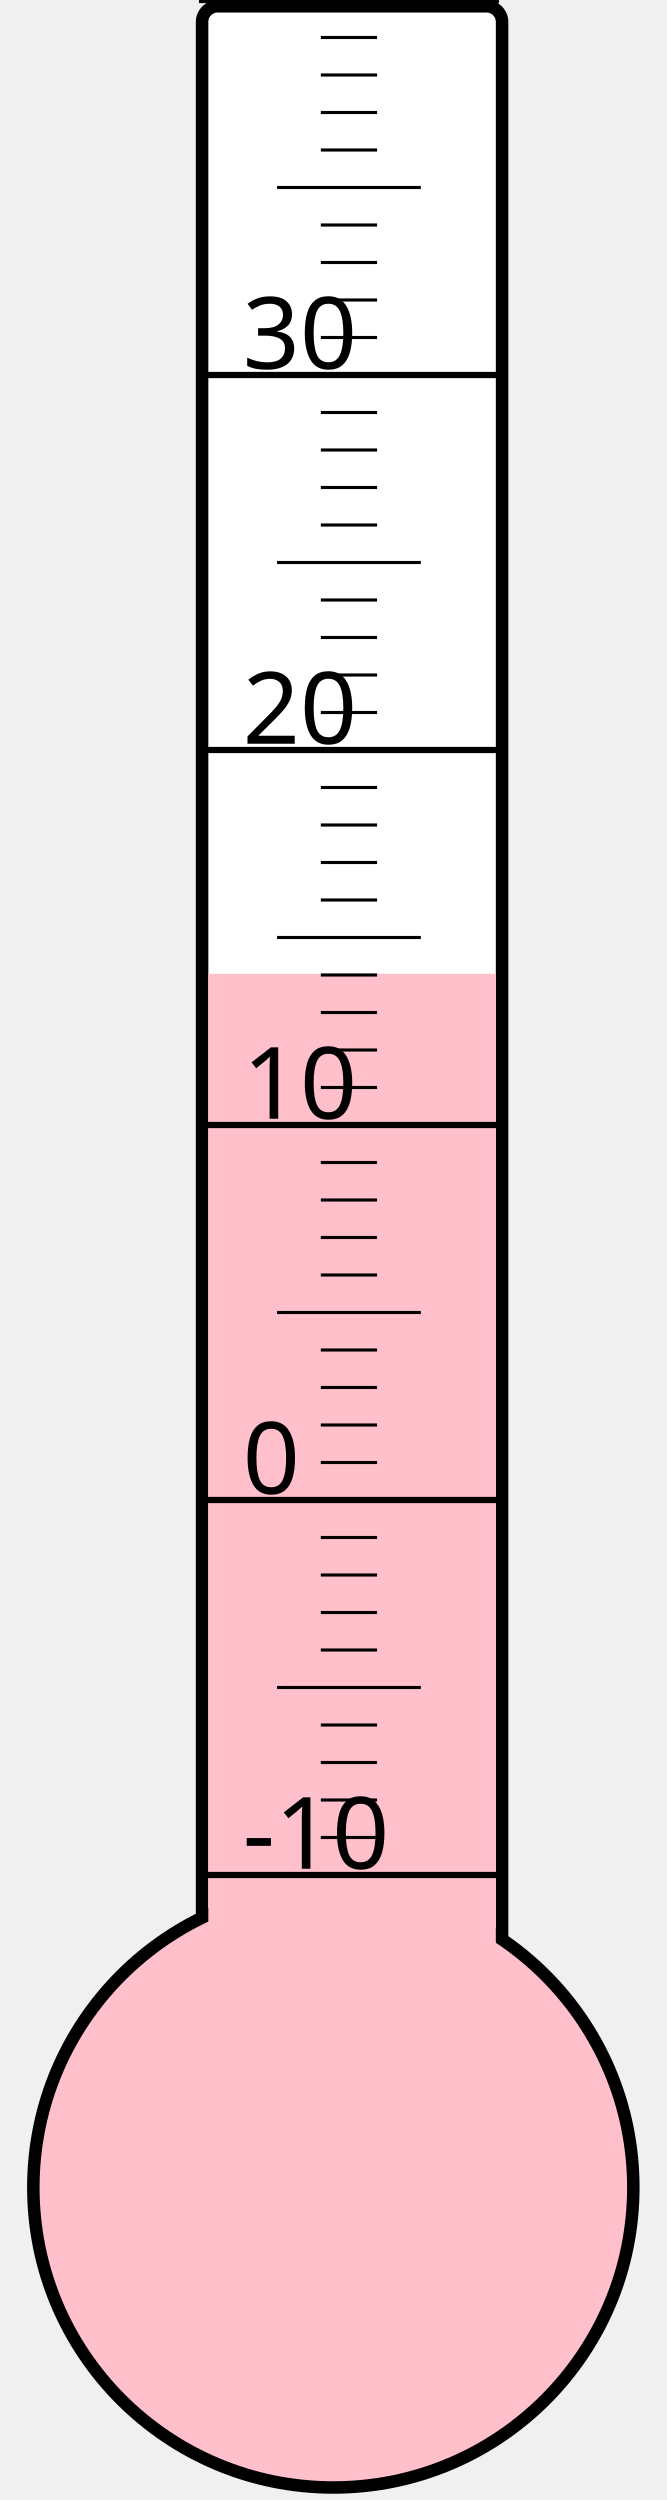
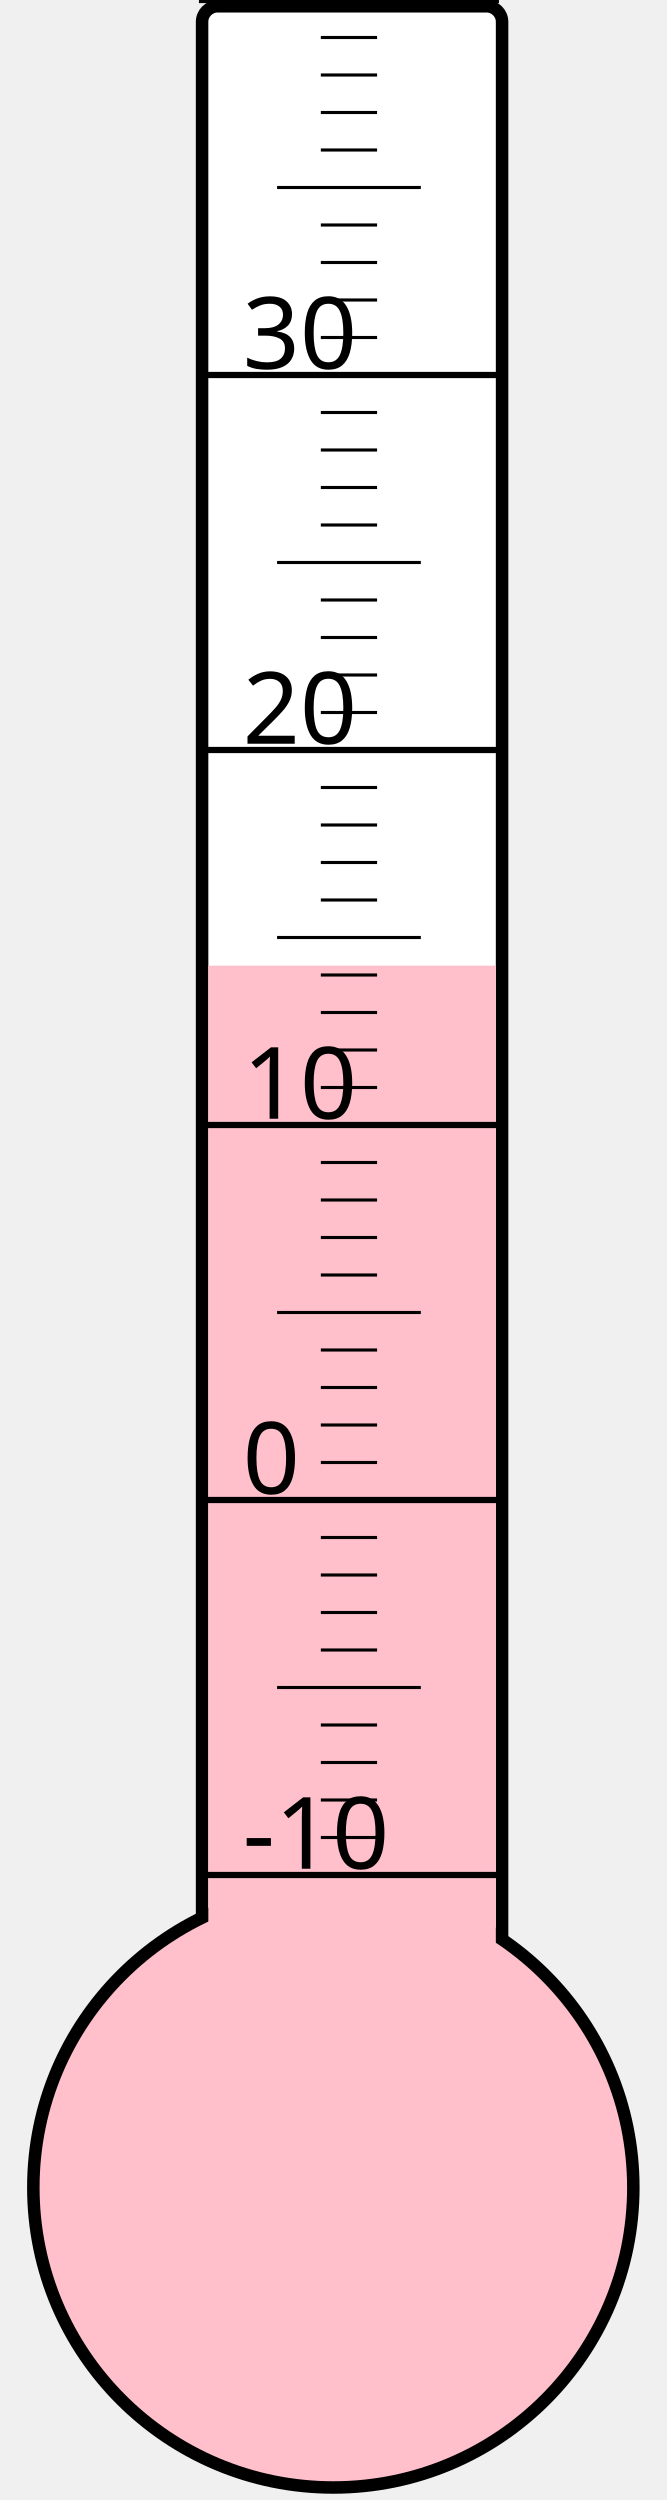
<svg xmlns="http://www.w3.org/2000/svg" width="40px" height="150px" viewBox="0 0 200 800">
  <rect width="200" height="800" x="0" y="0" style="fill: #ffffeb; fill-opacity: 0;" />
  <rect width="96" height="680" x="58" y="2" rx="5" ry="5" style="fill: white; fill-opacity: 1; stroke: black; stroke-width: 4;" />
  <circle cx="100" cy="700" r="96" style="fill: pink; stroke: black; stroke-width: 4;" />
-   <rect width="92" height="388.375" x="60" y="311.625" style="fill: pink; fill-opacity: 1; stroke-width: 0;" />
+   <rect width="92" height="391.0" x="60" y="309.0" style="fill: pink; fill-opacity: 1; stroke-width: 0;" />
  <text x="71" y="598" style="font-family: sans-serif; font-size: 24pt;">-10</text>
  <text x="71" y="478" style="font-family: sans-serif; font-size: 24pt;">0</text>
  <text x="71" y="358" style="font-family: sans-serif; font-size: 24pt;">10</text>
  <text x="71" y="238" style="font-family: sans-serif; font-size: 24pt;">20</text>
  <text x="71" y="118" style="font-family: sans-serif; font-size: 24pt;">30</text>
  <g style="stroke: black;">
    <line x1="57" y1="600" x2="153" y2="600" style="stroke-width: 2;" />
    <line x1="96" y1="588" x2="114" y2="588" style="stroke-width: 1;" />
    <line x1="96" y1="576" x2="114" y2="576" style="stroke-width: 1;" />
    <line x1="96" y1="564" x2="114" y2="564" style="stroke-width: 1;" />
    <line x1="96" y1="552" x2="114" y2="552" style="stroke-width: 1;" />
    <line x1="82" y1="540" x2="128" y2="540" style="stroke-width: 1;" />
    <line x1="96" y1="528" x2="114" y2="528" style="stroke-width: 1;" />
    <line x1="96" y1="516" x2="114" y2="516" style="stroke-width: 1;" />
    <line x1="96" y1="504" x2="114" y2="504" style="stroke-width: 1;" />
    <line x1="96" y1="492" x2="114" y2="492" style="stroke-width: 1;" />
    <line x1="57" y1="480" x2="153" y2="480" style="stroke-width: 2;" />
    <line x1="96" y1="468" x2="114" y2="468" style="stroke-width: 1;" />
    <line x1="96" y1="456" x2="114" y2="456" style="stroke-width: 1;" />
    <line x1="96" y1="444" x2="114" y2="444" style="stroke-width: 1;" />
    <line x1="96" y1="432" x2="114" y2="432" style="stroke-width: 1;" />
    <line x1="82" y1="420" x2="128" y2="420" style="stroke-width: 1;" />
    <line x1="96" y1="408" x2="114" y2="408" style="stroke-width: 1;" />
    <line x1="96" y1="396" x2="114" y2="396" style="stroke-width: 1;" />
    <line x1="96" y1="384" x2="114" y2="384" style="stroke-width: 1;" />
    <line x1="96" y1="372" x2="114" y2="372" style="stroke-width: 1;" />
    <line x1="57" y1="360" x2="153" y2="360" style="stroke-width: 2;" />
    <line x1="96" y1="348" x2="114" y2="348" style="stroke-width: 1;" />
    <line x1="96" y1="336" x2="114" y2="336" style="stroke-width: 1;" />
    <line x1="96" y1="324" x2="114" y2="324" style="stroke-width: 1;" />
    <line x1="96" y1="312" x2="114" y2="312" style="stroke-width: 1;" />
    <line x1="82" y1="300" x2="128" y2="300" style="stroke-width: 1;" />
    <line x1="96" y1="288" x2="114" y2="288" style="stroke-width: 1;" />
    <line x1="96" y1="276" x2="114" y2="276" style="stroke-width: 1;" />
    <line x1="96" y1="264" x2="114" y2="264" style="stroke-width: 1;" />
    <line x1="96" y1="252" x2="114" y2="252" style="stroke-width: 1;" />
    <line x1="57" y1="240" x2="153" y2="240" style="stroke-width: 2;" />
    <line x1="96" y1="228" x2="114" y2="228" style="stroke-width: 1;" />
    <line x1="96" y1="216" x2="114" y2="216" style="stroke-width: 1;" />
    <line x1="96" y1="204" x2="114" y2="204" style="stroke-width: 1;" />
    <line x1="96" y1="192" x2="114" y2="192" style="stroke-width: 1;" />
    <line x1="82" y1="180" x2="128" y2="180" style="stroke-width: 1;" />
    <line x1="96" y1="168" x2="114" y2="168" style="stroke-width: 1;" />
    <line x1="96" y1="156" x2="114" y2="156" style="stroke-width: 1;" />
    <line x1="96" y1="144" x2="114" y2="144" style="stroke-width: 1;" />
    <line x1="96" y1="132" x2="114" y2="132" style="stroke-width: 1;" />
    <line x1="57" y1="120" x2="153" y2="120" style="stroke-width: 2;" />
    <line x1="96" y1="108" x2="114" y2="108" style="stroke-width: 1;" />
    <line x1="96" y1="96" x2="114" y2="96" style="stroke-width: 1;" />
    <line x1="96" y1="84" x2="114" y2="84" style="stroke-width: 1;" />
    <line x1="96" y1="72" x2="114" y2="72" style="stroke-width: 1;" />
    <line x1="82" y1="60" x2="128" y2="60" style="stroke-width: 1;" />
    <line x1="96" y1="48" x2="114" y2="48" style="stroke-width: 1;" />
    <line x1="96" y1="36" x2="114" y2="36" style="stroke-width: 1;" />
    <line x1="96" y1="24" x2="114" y2="24" style="stroke-width: 1;" />
    <line x1="96" y1="12" x2="114" y2="12" style="stroke-width: 1;" />
    <line x1="57" y1="0" x2="153" y2="0" style="stroke-width: 2;" />
  </g>
</svg>
